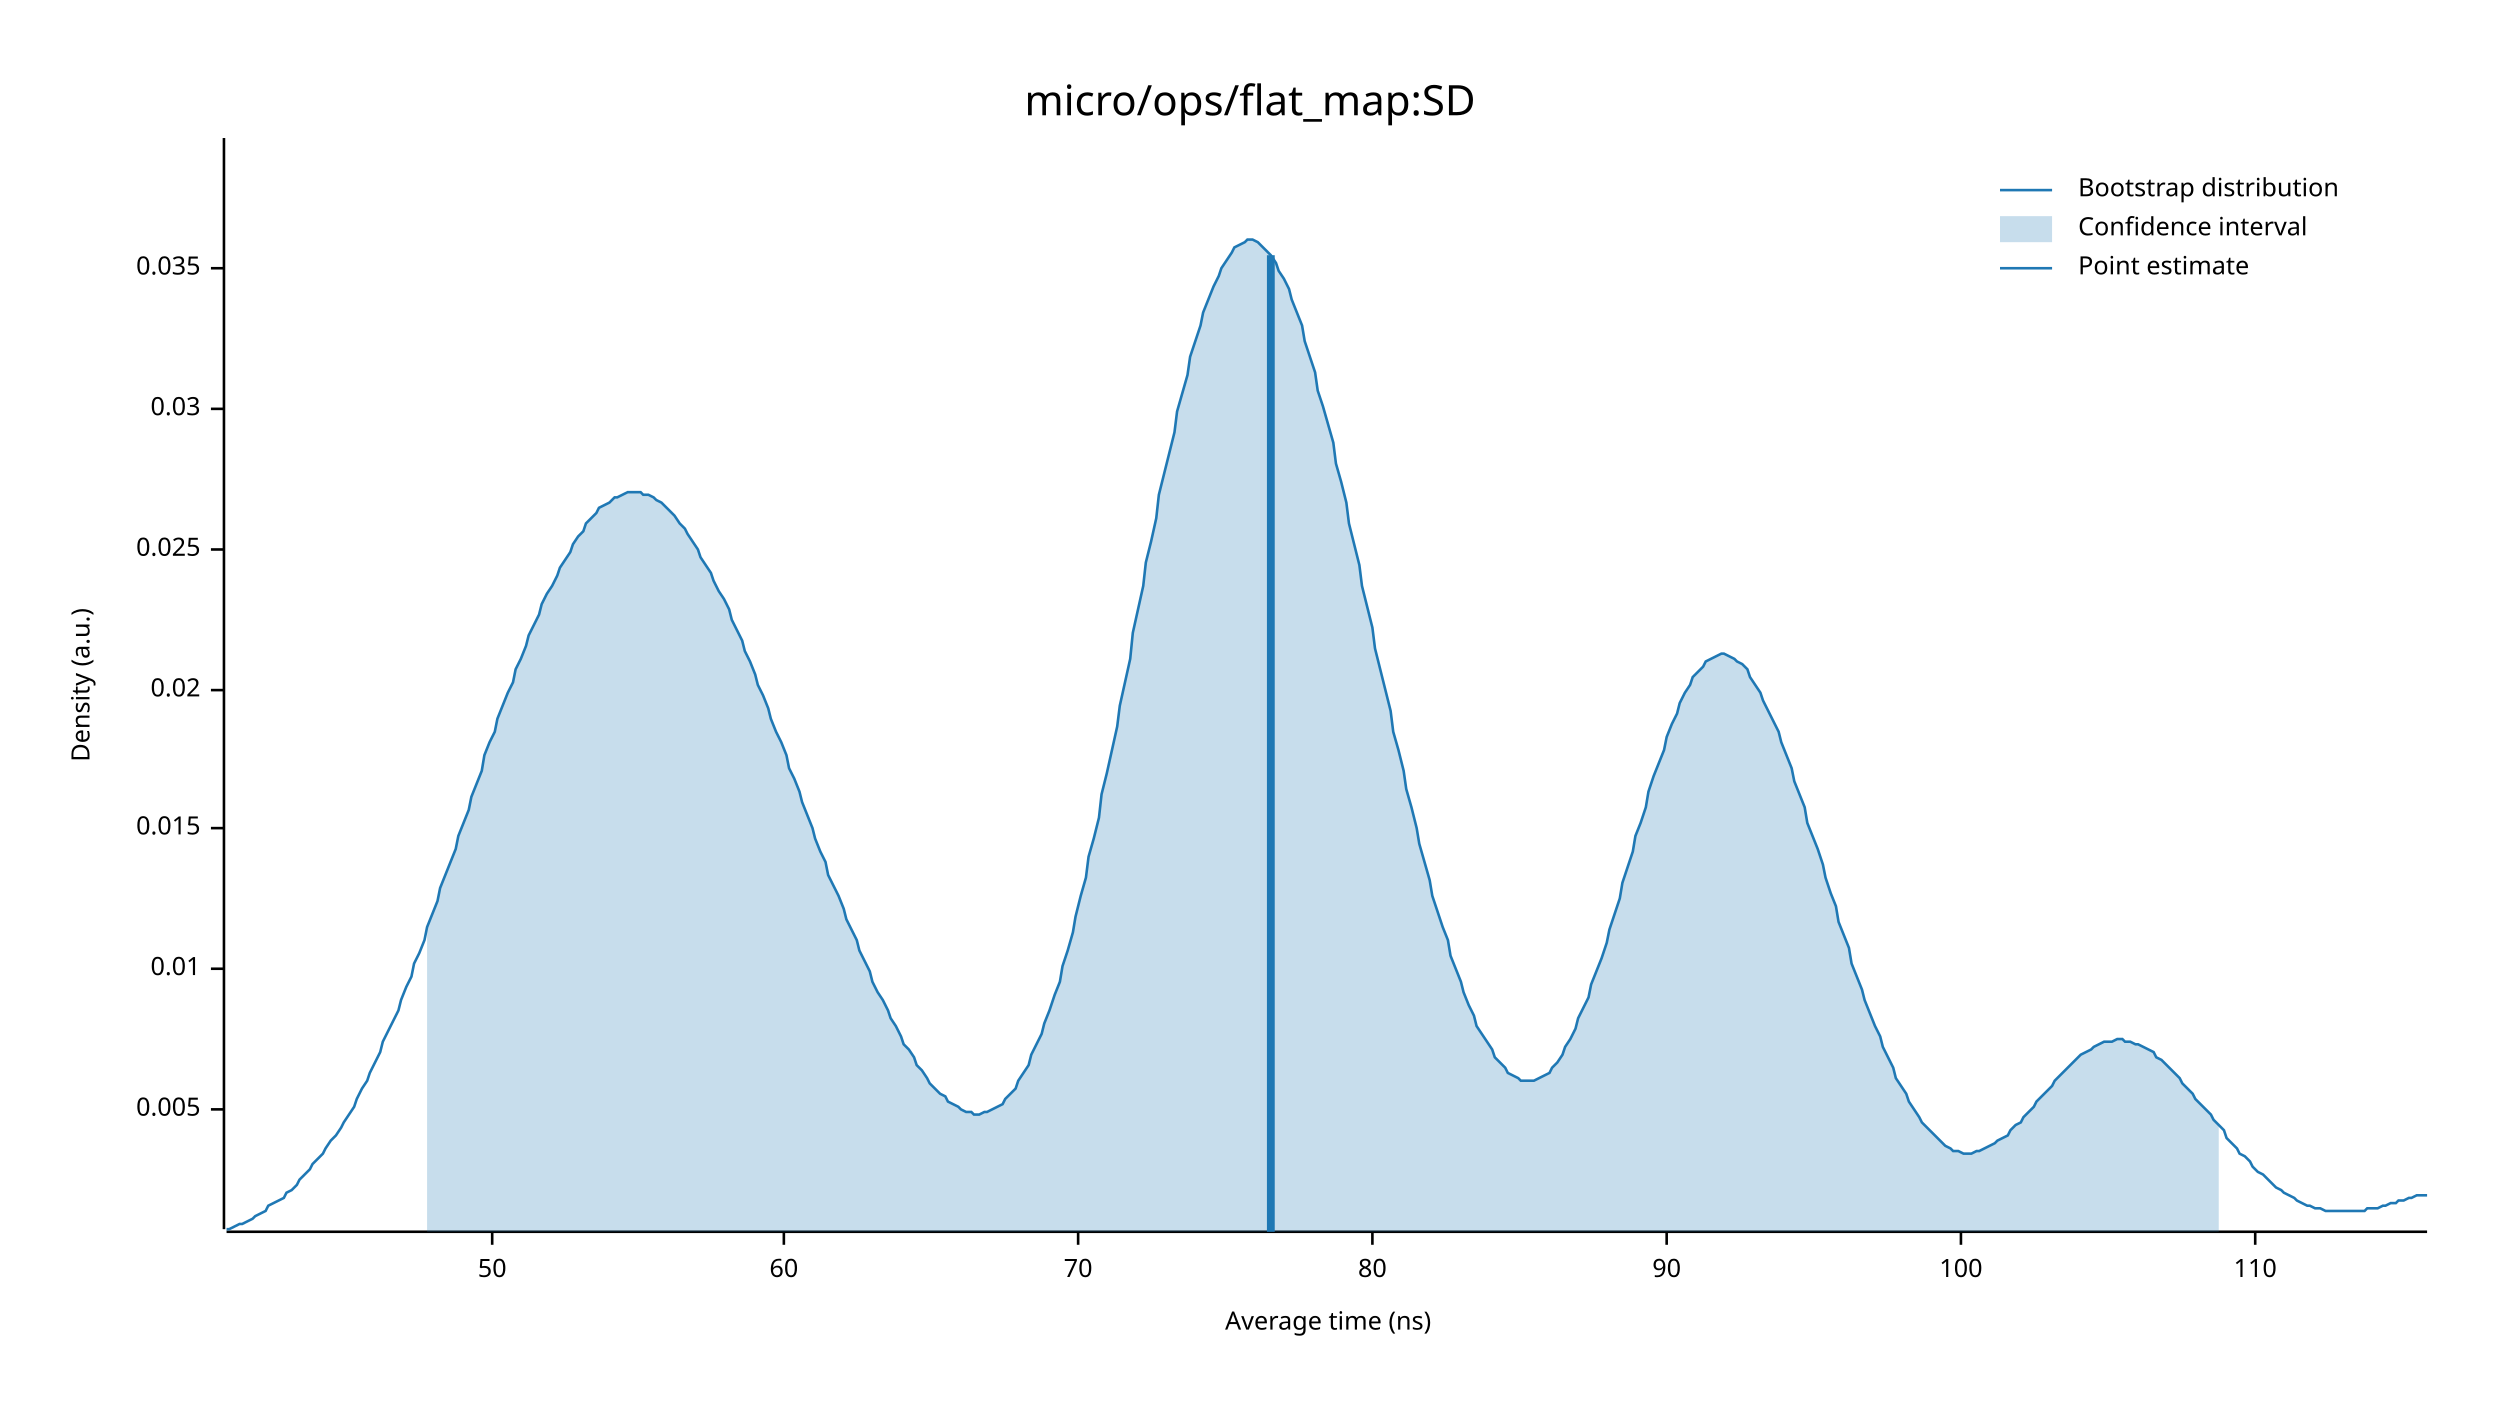
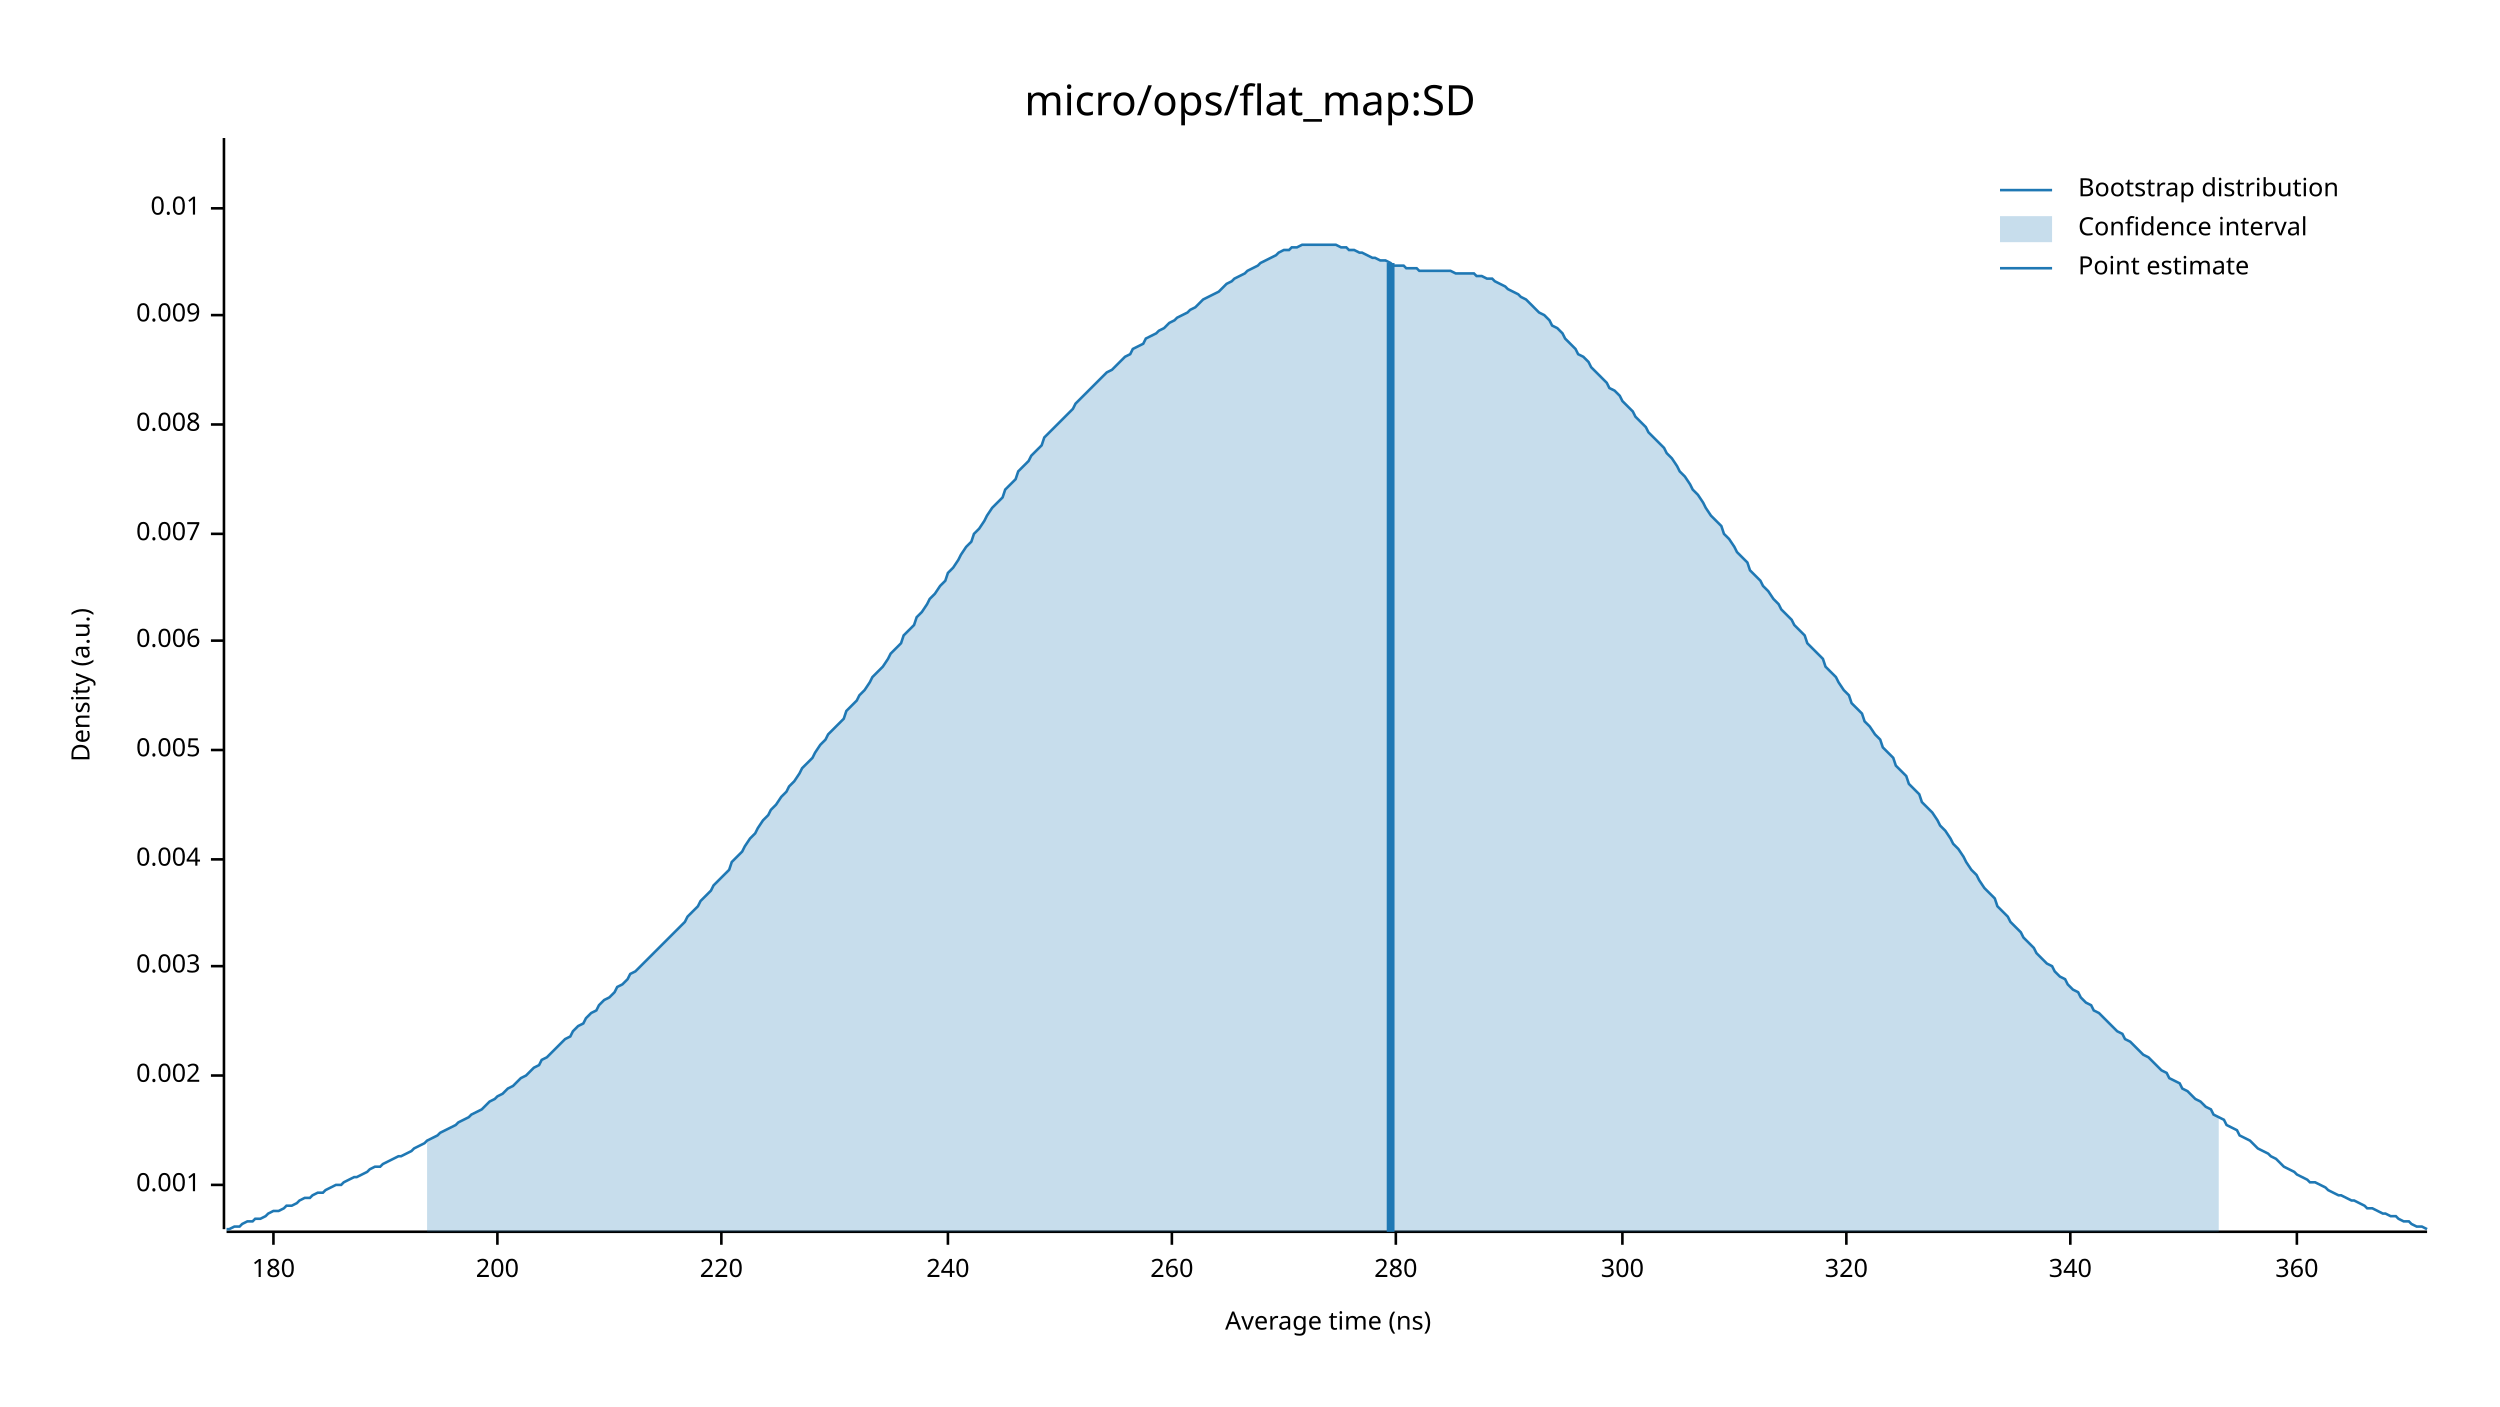
<svg xmlns="http://www.w3.org/2000/svg" width="960" height="540" viewBox="0 0 960 540">
  <text x="480" y="32" dy="0.76em" text-anchor="middle" font-family="sans-serif" font-size="16.129" opacity="1" fill="#000000">
micro/ops/flat_map:SD
</text>
  <text x="27" y="263" dy="0.76em" text-anchor="middle" font-family="sans-serif" font-size="9.677" opacity="1" fill="#000000" transform="rotate(270, 27, 263)">
Density (a.u.)
</text>
  <text x="510" y="513" dy="-0.5ex" text-anchor="middle" font-family="sans-serif" font-size="9.677" opacity="1" fill="#000000">
Average time (ns)
</text>
  <polyline fill="none" opacity="1" stroke="#000000" stroke-width="1" points="86,53 86,472 " />
-   <text x="77" y="426" dy="0.5ex" text-anchor="end" font-family="sans-serif" font-size="9.677" opacity="1" fill="#000000">
+   <text x="77" y="455" dy="0.5ex" text-anchor="end" font-family="sans-serif" font-size="9.677" opacity="1" fill="#000000">
+ 0.001
+ </text>
+   <polyline fill="none" opacity="1" stroke="#000000" stroke-width="1" points="81,455 86,455 " />
+   <text x="77" y="413" dy="0.5ex" text-anchor="end" font-family="sans-serif" font-size="9.677" opacity="1" fill="#000000">
+ 0.002
+ </text>
+   <polyline fill="none" opacity="1" stroke="#000000" stroke-width="1" points="81,413 86,413 " />
+   <text x="77" y="371" dy="0.5ex" text-anchor="end" font-family="sans-serif" font-size="9.677" opacity="1" fill="#000000">
+ 0.003
+ </text>
+   <polyline fill="none" opacity="1" stroke="#000000" stroke-width="1" points="81,371 86,371 " />
+   <text x="77" y="330" dy="0.5ex" text-anchor="end" font-family="sans-serif" font-size="9.677" opacity="1" fill="#000000">
+ 0.004
+ </text>
+   <polyline fill="none" opacity="1" stroke="#000000" stroke-width="1" points="81,330 86,330 " />
+   <text x="77" y="288" dy="0.5ex" text-anchor="end" font-family="sans-serif" font-size="9.677" opacity="1" fill="#000000">
0.005
</text>
-   <polyline fill="none" opacity="1" stroke="#000000" stroke-width="1" points="81,426 86,426 " />
-   <text x="77" y="372" dy="0.5ex" text-anchor="end" font-family="sans-serif" font-size="9.677" opacity="1" fill="#000000">
+   <polyline fill="none" opacity="1" stroke="#000000" stroke-width="1" points="81,288 86,288 " />
+   <text x="77" y="246" dy="0.5ex" text-anchor="end" font-family="sans-serif" font-size="9.677" opacity="1" fill="#000000">
+ 0.006
+ </text>
+   <polyline fill="none" opacity="1" stroke="#000000" stroke-width="1" points="81,246 86,246 " />
+   <text x="77" y="205" dy="0.5ex" text-anchor="end" font-family="sans-serif" font-size="9.677" opacity="1" fill="#000000">
+ 0.007
+ </text>
+   <polyline fill="none" opacity="1" stroke="#000000" stroke-width="1" points="81,205 86,205 " />
+   <text x="77" y="163" dy="0.5ex" text-anchor="end" font-family="sans-serif" font-size="9.677" opacity="1" fill="#000000">
+ 0.008
+ </text>
+   <polyline fill="none" opacity="1" stroke="#000000" stroke-width="1" points="81,163 86,163 " />
+   <text x="77" y="121" dy="0.5ex" text-anchor="end" font-family="sans-serif" font-size="9.677" opacity="1" fill="#000000">
+ 0.009
+ </text>
+   <polyline fill="none" opacity="1" stroke="#000000" stroke-width="1" points="81,121 86,121 " />
+   <text x="77" y="80" dy="0.5ex" text-anchor="end" font-family="sans-serif" font-size="9.677" opacity="1" fill="#000000">
0.01
</text>
-   <polyline fill="none" opacity="1" stroke="#000000" stroke-width="1" points="81,372 86,372 " />
-   <text x="77" y="318" dy="0.5ex" text-anchor="end" font-family="sans-serif" font-size="9.677" opacity="1" fill="#000000">
- 0.015
+   <polyline fill="none" opacity="1" stroke="#000000" stroke-width="1" points="81,80 86,80 " />
+   <polyline fill="none" opacity="1" stroke="#000000" stroke-width="1" points="87,473 932,473 " />
+   <text x="105" y="483" dy="0.76em" text-anchor="middle" font-family="sans-serif" font-size="9.677" opacity="1" fill="#000000">
+ 180
</text>
-   <polyline fill="none" opacity="1" stroke="#000000" stroke-width="1" points="81,318 86,318 " />
-   <text x="77" y="265" dy="0.5ex" text-anchor="end" font-family="sans-serif" font-size="9.677" opacity="1" fill="#000000">
- 0.02
+   <polyline fill="none" opacity="1" stroke="#000000" stroke-width="1" points="105,473 105,478 " />
+   <text x="191" y="483" dy="0.76em" text-anchor="middle" font-family="sans-serif" font-size="9.677" opacity="1" fill="#000000">
+ 200
</text>
-   <polyline fill="none" opacity="1" stroke="#000000" stroke-width="1" points="81,265 86,265 " />
-   <text x="77" y="211" dy="0.5ex" text-anchor="end" font-family="sans-serif" font-size="9.677" opacity="1" fill="#000000">
- 0.025
+   <polyline fill="none" opacity="1" stroke="#000000" stroke-width="1" points="191,473 191,478 " />
+   <text x="277" y="483" dy="0.76em" text-anchor="middle" font-family="sans-serif" font-size="9.677" opacity="1" fill="#000000">
+ 220
</text>
-   <polyline fill="none" opacity="1" stroke="#000000" stroke-width="1" points="81,211 86,211 " />
-   <text x="77" y="157" dy="0.5ex" text-anchor="end" font-family="sans-serif" font-size="9.677" opacity="1" fill="#000000">
- 0.03
+   <polyline fill="none" opacity="1" stroke="#000000" stroke-width="1" points="277,473 277,478 " />
+   <text x="364" y="483" dy="0.76em" text-anchor="middle" font-family="sans-serif" font-size="9.677" opacity="1" fill="#000000">
+ 240
</text>
-   <polyline fill="none" opacity="1" stroke="#000000" stroke-width="1" points="81,157 86,157 " />
-   <text x="77" y="103" dy="0.5ex" text-anchor="end" font-family="sans-serif" font-size="9.677" opacity="1" fill="#000000">
- 0.035
+   <polyline fill="none" opacity="1" stroke="#000000" stroke-width="1" points="364,473 364,478 " />
+   <text x="450" y="483" dy="0.76em" text-anchor="middle" font-family="sans-serif" font-size="9.677" opacity="1" fill="#000000">
+ 260
</text>
-   <polyline fill="none" opacity="1" stroke="#000000" stroke-width="1" points="81,103 86,103 " />
-   <polyline fill="none" opacity="1" stroke="#000000" stroke-width="1" points="87,473 932,473 " />
-   <text x="189" y="483" dy="0.76em" text-anchor="middle" font-family="sans-serif" font-size="9.677" opacity="1" fill="#000000">
- 50
+   <polyline fill="none" opacity="1" stroke="#000000" stroke-width="1" points="450,473 450,478 " />
+   <text x="536" y="483" dy="0.76em" text-anchor="middle" font-family="sans-serif" font-size="9.677" opacity="1" fill="#000000">
+ 280
</text>
-   <polyline fill="none" opacity="1" stroke="#000000" stroke-width="1" points="189,473 189,478 " />
-   <text x="301" y="483" dy="0.76em" text-anchor="middle" font-family="sans-serif" font-size="9.677" opacity="1" fill="#000000">
- 60
+   <polyline fill="none" opacity="1" stroke="#000000" stroke-width="1" points="536,473 536,478 " />
+   <text x="623" y="483" dy="0.76em" text-anchor="middle" font-family="sans-serif" font-size="9.677" opacity="1" fill="#000000">
+ 300
</text>
-   <polyline fill="none" opacity="1" stroke="#000000" stroke-width="1" points="301,473 301,478 " />
-   <text x="414" y="483" dy="0.76em" text-anchor="middle" font-family="sans-serif" font-size="9.677" opacity="1" fill="#000000">
- 70
+   <polyline fill="none" opacity="1" stroke="#000000" stroke-width="1" points="623,473 623,478 " />
+   <text x="709" y="483" dy="0.76em" text-anchor="middle" font-family="sans-serif" font-size="9.677" opacity="1" fill="#000000">
+ 320
</text>
-   <polyline fill="none" opacity="1" stroke="#000000" stroke-width="1" points="414,473 414,478 " />
-   <text x="527" y="483" dy="0.76em" text-anchor="middle" font-family="sans-serif" font-size="9.677" opacity="1" fill="#000000">
- 80
+   <polyline fill="none" opacity="1" stroke="#000000" stroke-width="1" points="709,473 709,478 " />
+   <text x="795" y="483" dy="0.76em" text-anchor="middle" font-family="sans-serif" font-size="9.677" opacity="1" fill="#000000">
+ 340
</text>
-   <polyline fill="none" opacity="1" stroke="#000000" stroke-width="1" points="527,473 527,478 " />
-   <text x="640" y="483" dy="0.76em" text-anchor="middle" font-family="sans-serif" font-size="9.677" opacity="1" fill="#000000">
- 90
+   <polyline fill="none" opacity="1" stroke="#000000" stroke-width="1" points="795,473 795,478 " />
+   <text x="882" y="483" dy="0.76em" text-anchor="middle" font-family="sans-serif" font-size="9.677" opacity="1" fill="#000000">
+ 360
</text>
-   <polyline fill="none" opacity="1" stroke="#000000" stroke-width="1" points="640,473 640,478 " />
-   <text x="753" y="483" dy="0.76em" text-anchor="middle" font-family="sans-serif" font-size="9.677" opacity="1" fill="#000000">
- 100
- </text>
-   <polyline fill="none" opacity="1" stroke="#000000" stroke-width="1" points="753,473 753,478 " />
-   <text x="866" y="483" dy="0.76em" text-anchor="middle" font-family="sans-serif" font-size="9.677" opacity="1" fill="#000000">
- 110
- </text>
-   <polyline fill="none" opacity="1" stroke="#000000" stroke-width="1" points="866,473 866,478 " />
-   <polyline fill="none" opacity="1" stroke="#1F78B4" stroke-width="1" points="87,472 88,472 90,471 92,470 93,470 95,469 97,468 98,467 100,466 102,465 103,463 105,462 107,461 109,460 110,458 112,457 114,455 115,453 117,451 119,449 120,447 122,445 124,443 125,441 127,438 129,436 131,433 132,431 134,428 136,425 137,422 139,418 141,415 142,412 144,408 146,404 147,400 149,396 151,392 153,388 154,384 156,379 158,375 159,370 161,366 163,361 164,356 166,351 168,346 169,341 171,336 173,331 175,326 176,321 178,316 180,311 181,306 183,301 185,296 186,290 188,285 190,281 191,276 193,271 195,266 197,262 198,257 200,253 202,248 203,244 205,240 207,236 208,232 210,228 212,225 214,221 215,218 217,215 219,212 220,209 222,206 224,204 225,201 227,199 229,197 230,195 232,194 234,193 236,191 237,191 239,190 241,189 242,189 244,189 246,189 247,190 249,190 251,191 252,192 254,193 256,195 258,197 259,198 261,201 263,203 264,205 266,208 268,211 269,214 271,217 273,220 274,223 276,227 278,230 280,234 281,238 283,242 285,246 286,250 288,254 290,259 291,263 293,267 295,272 296,276 298,281 300,285 302,290 303,295 305,299 307,304 308,308 310,313 312,318 313,322 315,327 317,331 318,336 320,340 322,344 324,349 325,353 327,357 329,361 330,365 332,369 334,373 335,377 337,381 339,384 341,388 342,391 344,394 346,398 347,401 349,403 351,406 352,409 354,411 356,414 357,416 359,418 361,420 363,421 364,423 366,424 368,425 369,426 371,427 373,427 374,428 376,428 378,427 379,427 381,426 383,425 385,424 386,422 388,420 390,418 391,415 393,412 395,409 396,405 398,401 400,397 401,393 403,388 405,382 407,377 408,371 410,365 412,358 413,352 415,344 417,337 418,329 420,322 422,314 423,305 425,297 427,288 429,279 430,271 432,262 434,253 435,243 437,234 439,225 440,216 442,208 444,199 445,190 447,182 449,174 451,166 452,158 454,151 456,144 457,137 459,131 461,125 462,120 464,115 466,110 468,106 469,103 471,100 473,97 474,95 476,94 478,93 479,92 481,92 483,93 484,94 486,96 488,98 490,101 491,104 493,107 495,111 496,115 498,120 500,125 501,131 503,137 505,143 506,150 508,156 510,163 512,170 513,178 515,185 517,193 518,201 520,209 522,217 523,225 525,233 527,241 528,249 530,257 532,265 534,273 535,281 537,288 539,296 540,303 542,310 544,318 545,324 547,331 549,338 550,344 552,350 554,356 556,361 557,367 559,372 561,377 562,381 564,386 566,390 567,394 569,397 571,400 573,403 574,406 576,408 578,410 579,412 581,413 583,414 584,415 586,415 588,415 589,415 591,414 593,413 595,412 596,410 598,408 600,405 601,402 603,399 605,395 606,391 608,387 610,383 611,378 613,373 615,368 617,362 618,357 620,351 622,345 623,339 625,333 627,327 628,321 630,316 632,310 633,304 635,298 637,293 639,288 640,283 642,278 644,274 645,270 647,266 649,263 650,260 652,258 654,256 655,254 657,253 659,252 661,251 662,251 664,252 666,253 667,254 669,255 671,257 672,260 674,263 676,266 677,269 679,273 681,277 683,281 684,285 686,290 688,295 689,300 691,305 693,310 694,316 696,321 698,326 700,332 701,337 703,343 705,348 706,354 708,359 710,364 711,370 713,375 715,380 716,384 718,389 720,394 722,398 723,402 725,406 727,410 728,414 730,417 732,420 733,423 735,426 737,429 738,431 740,433 742,435 744,437 745,438 747,440 749,441 750,442 752,442 754,443 755,443 757,443 759,442 760,442 762,441 764,440 766,439 767,438 769,437 771,436 772,434 774,432 776,431 777,429 779,427 781,425 782,423 784,421 786,419 788,417 789,415 791,413 793,411 794,410 796,408 798,406 799,405 801,404 803,403 804,402 806,401 808,400 810,400 811,400 813,399 815,399 816,400 818,400 820,401 821,401 823,402 825,403 827,404 828,406 830,407 832,409 833,410 835,412 837,414 838,416 840,418 842,420 843,422 845,424 847,426 849,428 850,430 852,432 854,434 855,437 857,439 859,441 860,443 862,444 864,446 865,448 867,450 869,451 871,453 872,454 874,456 876,457 877,458 879,459 881,460 882,461 884,462 886,463 887,463 889,464 891,464 893,465 894,465 896,465 898,465 899,465 901,465 903,465 904,465 906,465 908,465 909,464 911,464 913,464 915,463 916,463 918,462 920,462 921,461 923,461 925,460 926,460 928,459 930,459 932,459 " />
-   <polygon opacity="0.25" fill="#1F78B4" points="164,356 166,351 168,346 169,341 171,336 173,331 175,326 176,321 178,316 180,311 181,306 183,301 185,296 186,290 188,285 190,281 191,276 193,271 195,266 197,262 198,257 200,253 202,248 203,244 205,240 207,236 208,232 210,228 212,225 214,221 215,218 217,215 219,212 220,209 222,206 224,204 225,201 227,199 229,197 230,195 232,194 234,193 236,191 237,191 239,190 241,189 242,189 244,189 246,189 247,190 249,190 251,191 252,192 254,193 256,195 258,197 259,198 261,201 263,203 264,205 266,208 268,211 269,214 271,217 273,220 274,223 276,227 278,230 280,234 281,238 283,242 285,246 286,250 288,254 290,259 291,263 293,267 295,272 296,276 298,281 300,285 302,290 303,295 305,299 307,304 308,308 310,313 312,318 313,322 315,327 317,331 318,336 320,340 322,344 324,349 325,353 327,357 329,361 330,365 332,369 334,373 335,377 337,381 339,384 341,388 342,391 344,394 346,398 347,401 349,403 351,406 352,409 354,411 356,414 357,416 359,418 361,420 363,421 364,423 366,424 368,425 369,426 371,427 373,427 374,428 376,428 378,427 379,427 381,426 383,425 385,424 386,422 388,420 390,418 391,415 393,412 395,409 396,405 398,401 400,397 401,393 403,388 405,382 407,377 408,371 410,365 412,358 413,352 415,344 417,337 418,329 420,322 422,314 423,305 425,297 427,288 429,279 430,271 432,262 434,253 435,243 437,234 439,225 440,216 442,208 444,199 445,190 447,182 449,174 451,166 452,158 454,151 456,144 457,137 459,131 461,125 462,120 464,115 466,110 468,106 469,103 471,100 473,97 474,95 476,94 478,93 479,92 481,92 483,93 484,94 486,96 488,98 490,101 491,104 493,107 495,111 496,115 498,120 500,125 501,131 503,137 505,143 506,150 508,156 510,163 512,170 513,178 515,185 517,193 518,201 520,209 522,217 523,225 525,233 527,241 528,249 530,257 532,265 534,273 535,281 537,288 539,296 540,303 542,310 544,318 545,324 547,331 549,338 550,344 552,350 554,356 556,361 557,367 559,372 561,377 562,381 564,386 566,390 567,394 569,397 571,400 573,403 574,406 576,408 578,410 579,412 581,413 583,414 584,415 586,415 588,415 589,415 591,414 593,413 595,412 596,410 598,408 600,405 601,402 603,399 605,395 606,391 608,387 610,383 611,378 613,373 615,368 617,362 618,357 620,351 622,345 623,339 625,333 627,327 628,321 630,316 632,310 633,304 635,298 637,293 639,288 640,283 642,278 644,274 645,270 647,266 649,263 650,260 652,258 654,256 655,254 657,253 659,252 661,251 662,251 664,252 666,253 667,254 669,255 671,257 672,260 674,263 676,266 677,269 679,273 681,277 683,281 684,285 686,290 688,295 689,300 691,305 693,310 694,316 696,321 698,326 700,332 701,337 703,343 705,348 706,354 708,359 710,364 711,370 713,375 715,380 716,384 718,389 720,394 722,398 723,402 725,406 727,410 728,414 730,417 732,420 733,423 735,426 737,429 738,431 740,433 742,435 744,437 745,438 747,440 749,441 750,442 752,442 754,443 755,443 757,443 759,442 760,442 762,441 764,440 766,439 767,438 769,437 771,436 772,434 774,432 776,431 777,429 779,427 781,425 782,423 784,421 786,419 788,417 789,415 791,413 793,411 794,410 796,408 798,406 799,405 801,404 803,403 804,402 806,401 808,400 810,400 811,400 813,399 815,399 816,400 818,400 820,401 821,401 823,402 825,403 827,404 828,406 830,407 832,409 833,410 835,412 837,414 838,416 840,418 842,420 843,422 845,424 847,426 849,428 850,430 852,432 852,473 164,473 " />
-   <polyline fill="none" opacity="1" stroke="#1F78B4" stroke-width="3" points="488,473 488,98 " />
+   <polyline fill="none" opacity="1" stroke="#000000" stroke-width="1" points="882,473 882,478 " />
+   <polyline fill="none" opacity="1" stroke="#1F78B4" stroke-width="1" points="87,472 88,472 90,471 92,471 93,470 95,469 97,469 98,468 100,468 102,467 103,466 105,465 107,465 109,464 110,463 112,463 114,462 115,461 117,460 119,460 120,459 122,458 124,458 125,457 127,456 129,455 131,455 132,454 134,453 136,452 137,452 139,451 141,450 142,449 144,448 146,448 147,447 149,446 151,445 153,444 154,444 156,443 158,442 159,441 161,440 163,439 164,438 166,437 168,436 169,435 171,434 173,433 175,432 176,431 178,430 180,429 181,428 183,427 185,426 186,425 188,423 190,422 191,421 193,420 195,418 197,417 198,416 200,414 202,413 203,412 205,410 207,409 208,407 210,406 212,404 214,402 215,401 217,399 219,398 220,396 222,394 224,393 225,391 227,389 229,388 230,386 232,384 234,383 236,381 237,379 239,378 241,376 242,374 244,373 246,371 247,370 249,368 251,366 252,365 254,363 256,361 258,359 259,358 261,356 263,354 264,352 266,350 268,348 269,346 271,344 273,342 274,340 276,338 278,336 280,334 281,331 283,329 285,327 286,325 288,322 290,320 291,318 293,315 295,313 296,311 298,309 300,306 302,304 303,302 305,300 307,297 308,295 310,293 312,291 313,289 315,286 317,284 318,282 320,280 322,278 324,276 325,273 327,271 329,269 330,267 332,265 334,262 335,260 337,258 339,256 341,253 342,251 344,249 346,247 347,244 349,242 351,240 352,237 354,235 356,232 357,230 359,228 361,225 363,223 364,220 366,218 368,215 369,213 371,210 373,208 374,205 376,203 378,200 379,198 381,195 383,193 385,191 386,188 388,186 390,184 391,181 393,179 395,177 396,175 398,173 400,171 401,168 403,166 405,164 407,162 408,161 410,159 412,157 413,155 415,153 417,151 418,150 420,148 422,146 423,145 425,143 427,142 429,140 430,139 432,137 434,136 435,134 437,133 439,132 440,130 442,129 444,128 445,127 447,126 449,124 451,123 452,122 454,121 456,120 457,119 459,118 461,116 462,115 464,114 466,113 468,112 469,111 471,109 473,108 474,107 476,106 478,105 479,104 481,103 483,102 484,101 486,100 488,99 490,98 491,97 493,96 495,96 496,95 498,95 500,94 501,94 503,94 505,94 506,94 508,94 510,94 512,94 513,94 515,95 517,95 518,96 520,96 522,97 523,97 525,98 527,99 528,99 530,100 532,100 534,101 535,102 537,102 539,102 540,103 542,103 544,103 545,104 547,104 549,104 550,104 552,104 554,104 556,104 557,104 559,105 561,105 562,105 564,105 566,105 567,106 569,106 571,107 573,107 574,108 576,109 578,110 579,111 581,112 583,113 584,114 586,115 588,117 589,118 591,120 593,121 595,123 596,125 598,126 600,128 601,130 603,132 605,134 606,136 608,137 610,139 611,141 613,143 615,145 617,147 618,149 620,150 622,152 623,154 625,156 627,158 628,160 630,162 632,164 633,166 635,168 637,170 639,172 640,174 642,176 644,179 645,181 647,183 649,186 650,188 652,190 654,193 655,195 657,198 659,200 661,202 662,205 664,207 666,210 667,212 669,214 671,216 672,219 674,221 676,223 677,225 679,227 681,230 683,232 684,234 686,236 688,238 689,240 691,242 693,244 694,247 696,249 698,251 700,253 701,256 703,258 705,260 706,262 708,265 710,267 711,270 713,272 715,274 716,277 718,279 720,282 722,284 723,287 725,289 727,291 728,294 730,296 732,298 733,301 735,303 737,305 738,308 740,310 742,312 744,315 745,317 747,319 749,322 750,324 752,326 754,329 755,331 757,334 759,336 760,338 762,341 764,343 766,345 767,348 769,350 771,352 772,354 774,356 776,358 777,360 779,362 781,364 782,366 784,368 786,370 788,371 789,373 791,375 793,376 794,378 796,380 798,381 799,383 801,385 803,386 804,388 806,389 808,391 810,393 811,394 813,396 815,397 816,399 818,400 820,402 821,403 823,405 825,406 827,408 828,409 830,411 832,412 833,414 835,415 837,416 838,418 840,419 842,421 843,422 845,423 847,425 849,426 850,428 852,429 854,430 855,432 857,433 859,434 860,436 862,437 864,438 865,439 867,441 869,442 871,443 872,444 874,445 876,447 877,448 879,449 881,450 882,451 884,452 886,453 887,454 889,454 891,455 893,456 894,457 896,458 898,459 899,459 901,460 903,461 904,461 906,462 908,463 909,464 911,464 913,465 915,466 916,466 918,467 920,467 921,468 923,469 925,469 926,470 928,471 930,471 932,472 " />
+   <polygon opacity="0.25" fill="#1F78B4" points="164,438 166,437 168,436 169,435 171,434 173,433 175,432 176,431 178,430 180,429 181,428 183,427 185,426 186,425 188,423 190,422 191,421 193,420 195,418 197,417 198,416 200,414 202,413 203,412 205,410 207,409 208,407 210,406 212,404 214,402 215,401 217,399 219,398 220,396 222,394 224,393 225,391 227,389 229,388 230,386 232,384 234,383 236,381 237,379 239,378 241,376 242,374 244,373 246,371 247,370 249,368 251,366 252,365 254,363 256,361 258,359 259,358 261,356 263,354 264,352 266,350 268,348 269,346 271,344 273,342 274,340 276,338 278,336 280,334 281,331 283,329 285,327 286,325 288,322 290,320 291,318 293,315 295,313 296,311 298,309 300,306 302,304 303,302 305,300 307,297 308,295 310,293 312,291 313,289 315,286 317,284 318,282 320,280 322,278 324,276 325,273 327,271 329,269 330,267 332,265 334,262 335,260 337,258 339,256 341,253 342,251 344,249 346,247 347,244 349,242 351,240 352,237 354,235 356,232 357,230 359,228 361,225 363,223 364,220 366,218 368,215 369,213 371,210 373,208 374,205 376,203 378,200 379,198 381,195 383,193 385,191 386,188 388,186 390,184 391,181 393,179 395,177 396,175 398,173 400,171 401,168 403,166 405,164 407,162 408,161 410,159 412,157 413,155 415,153 417,151 418,150 420,148 422,146 423,145 425,143 427,142 429,140 430,139 432,137 434,136 435,134 437,133 439,132 440,130 442,129 444,128 445,127 447,126 449,124 451,123 452,122 454,121 456,120 457,119 459,118 461,116 462,115 464,114 466,113 468,112 469,111 471,109 473,108 474,107 476,106 478,105 479,104 481,103 483,102 484,101 486,100 488,99 490,98 491,97 493,96 495,96 496,95 498,95 500,94 501,94 503,94 505,94 506,94 508,94 510,94 512,94 513,94 515,95 517,95 518,96 520,96 522,97 523,97 525,98 527,99 528,99 530,100 532,100 534,101 535,102 537,102 539,102 540,103 542,103 544,103 545,104 547,104 549,104 550,104 552,104 554,104 556,104 557,104 559,105 561,105 562,105 564,105 566,105 567,106 569,106 571,107 573,107 574,108 576,109 578,110 579,111 581,112 583,113 584,114 586,115 588,117 589,118 591,120 593,121 595,123 596,125 598,126 600,128 601,130 603,132 605,134 606,136 608,137 610,139 611,141 613,143 615,145 617,147 618,149 620,150 622,152 623,154 625,156 627,158 628,160 630,162 632,164 633,166 635,168 637,170 639,172 640,174 642,176 644,179 645,181 647,183 649,186 650,188 652,190 654,193 655,195 657,198 659,200 661,202 662,205 664,207 666,210 667,212 669,214 671,216 672,219 674,221 676,223 677,225 679,227 681,230 683,232 684,234 686,236 688,238 689,240 691,242 693,244 694,247 696,249 698,251 700,253 701,256 703,258 705,260 706,262 708,265 710,267 711,270 713,272 715,274 716,277 718,279 720,282 722,284 723,287 725,289 727,291 728,294 730,296 732,298 733,301 735,303 737,305 738,308 740,310 742,312 744,315 745,317 747,319 749,322 750,324 752,326 754,329 755,331 757,334 759,336 760,338 762,341 764,343 766,345 767,348 769,350 771,352 772,354 774,356 776,358 777,360 779,362 781,364 782,366 784,368 786,370 788,371 789,373 791,375 793,376 794,378 796,380 798,381 799,383 801,385 803,386 804,388 806,389 808,391 810,393 811,394 813,396 815,397 816,399 818,400 820,402 821,403 823,405 825,406 827,408 828,409 830,411 832,412 833,414 835,415 837,416 838,418 840,419 842,421 843,422 845,423 847,425 849,426 850,428 852,429 852,473 164,473 " />
+   <polyline fill="none" opacity="1" stroke="#1F78B4" stroke-width="3" points="534,473 534,101 " />
  <text x="798" y="68" dy="0.76em" text-anchor="start" font-family="sans-serif" font-size="9.677" opacity="1" fill="#000000">
Bootstrap distribution
</text>
  <text x="798" y="83" dy="0.76em" text-anchor="start" font-family="sans-serif" font-size="9.677" opacity="1" fill="#000000">
Confidence interval
</text>
  <text x="798" y="98" dy="0.76em" text-anchor="start" font-family="sans-serif" font-size="9.677" opacity="1" fill="#000000">
Point estimate
</text>
  <polyline fill="none" opacity="1" stroke="#1F78B4" stroke-width="1" points="768,73 788,73 " />
  <rect x="768" y="83" width="20" height="10" opacity="0.25" fill="#1F78B4" stroke="none" />
  <polyline fill="none" opacity="1" stroke="#1F78B4" stroke-width="1" points="768,103 788,103 " />
</svg>
